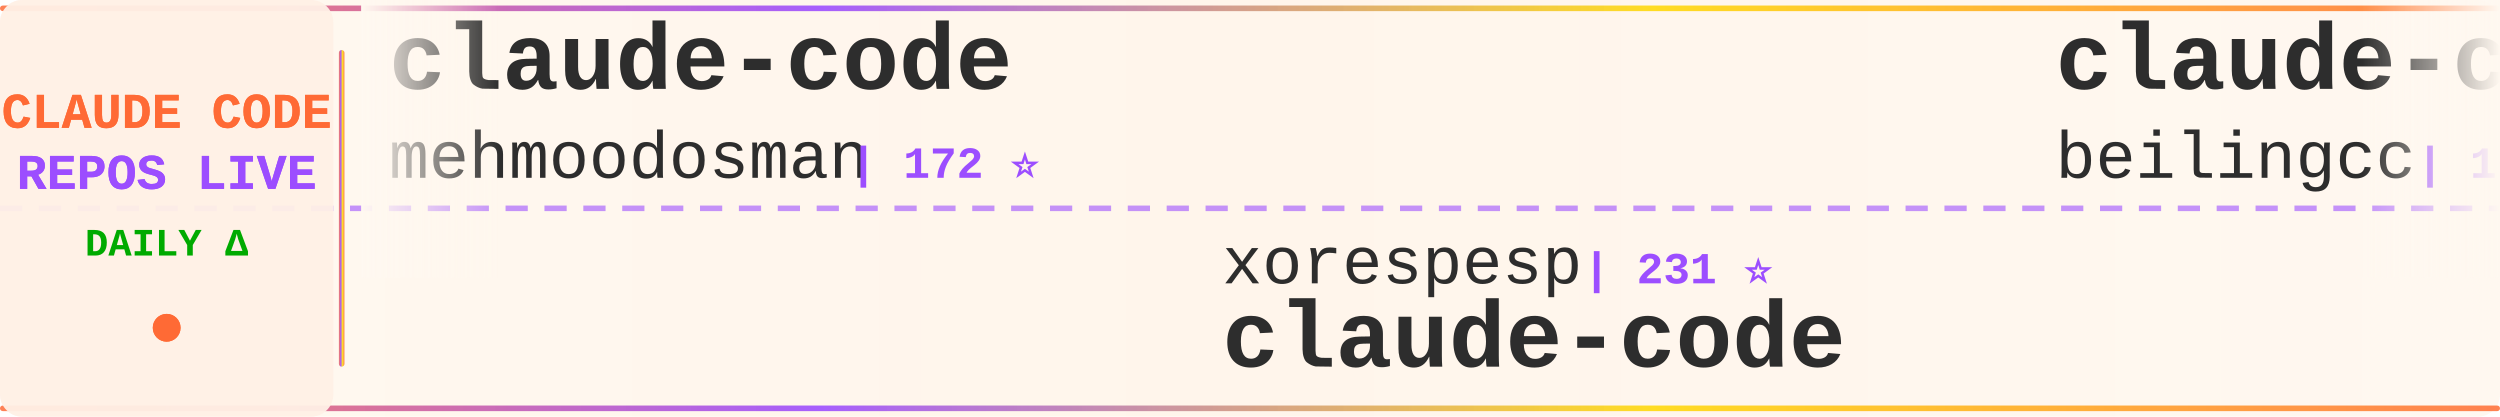
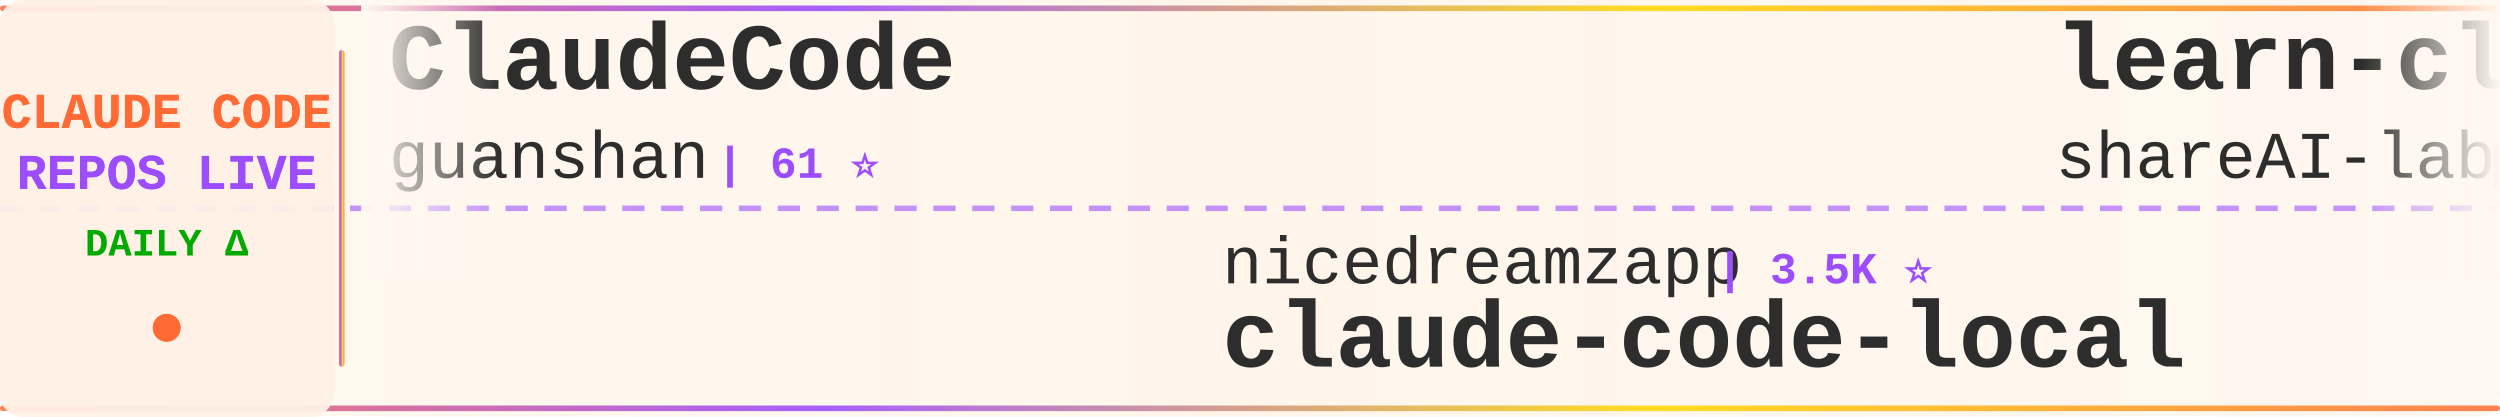
<svg xmlns="http://www.w3.org/2000/svg" width="900" height="150">
  <defs>
    <linearGradient id="tickerBg" x1="0%" y1="0%" x2="100%" y2="0%">
      <stop offset="0%" style="stop-color:#fff8f0;stop-opacity:0.98" />
      <stop offset="50%" style="stop-color:#fff5eb;stop-opacity:1" />
      <stop offset="100%" style="stop-color:#fff8f0;stop-opacity:0.98" />
    </linearGradient>
    <linearGradient id="borderGrad" x1="0%" y1="0%" x2="100%" y2="0%">
      <stop offset="0%" style="stop-color:#FF6B35;stop-opacity:0.85">
        <animate attributeName="stop-opacity" values="0.85;1;0.85" dur="2s" repeatCount="indefinite" />
      </stop>
      <stop offset="33%" style="stop-color:#9C4EFF;stop-opacity:0.9">
        <animate attributeName="stop-opacity" values="0.9;1;0.9" dur="2.2s" repeatCount="indefinite" />
      </stop>
      <stop offset="66%" style="stop-color:#FFD700;stop-opacity:0.85">
        <animate attributeName="stop-opacity" values="0.85;1;0.85" dur="1.8s" repeatCount="indefinite" />
      </stop>
      <stop offset="100%" style="stop-color:#FF6B35;stop-opacity:0.85">
        <animate attributeName="stop-opacity" values="0.85;1;0.85" dur="2s" repeatCount="indefinite" />
      </stop>
    </linearGradient>
    <filter id="textGlow">
      <feGaussianBlur stdDeviation="0.15" result="coloredBlur" />
      <feMerge>
        <feMergeNode in="coloredBlur" />
        <feMergeNode in="SourceGraphic" />
      </feMerge>
    </filter>
    <filter id="metricGlow">
      <feGaussianBlur stdDeviation="0.2" result="coloredBlur" />
      <feMerge>
        <feMergeNode in="coloredBlur" />
        <feMergeNode in="SourceGraphic" />
      </feMerge>
    </filter>
    <linearGradient id="leftFade" x1="0%" y1="0%" x2="100%" y2="0%">
      <stop offset="0%" style="stop-color:#fff8f0;stop-opacity:1" />
      <stop offset="100%" style="stop-color:#fff8f0;stop-opacity:0" />
    </linearGradient>
    <linearGradient id="rightFade" x1="0%" y1="0%" x2="100%" y2="0%">
      <stop offset="0%" style="stop-color:#fff8f0;stop-opacity:0" />
      <stop offset="100%" style="stop-color:#fff8f0;stop-opacity:1" />
    </linearGradient>
  </defs>
  <rect width="900" height="150" fill="url(#tickerBg)" rx="8" />
  <rect x="0" y="2" width="900" height="2" fill="url(#borderGrad)" rx="1" />
  <rect x="0" y="146" width="900" height="2" fill="url(#borderGrad)" rx="1" />
  <line x1="0" y1="75" x2="900" y2="75" stroke="#9C4EFF" stroke-width="2" stroke-dasharray="8 6" opacity="0.6" />
  <rect x="0" y="0" width="120" height="150" fill="#fff0e6" opacity="0.95" rx="8" />
  <text x="60" y="46" font-family="'Courier New', monospace" font-size="18" font-weight="bold" fill="#FF6B35" text-anchor="middle" filter="url(#textGlow)">
    CLAUDE CODE
  </text>
  <text x="60" y="68" font-family="'Courier New', monospace" font-size="18" font-weight="bold" fill="#9C4EFF" text-anchor="middle" filter="url(#textGlow)">
    REPOS LIVE
  </text>
  <text x="60" y="92" font-family="'Courier New', monospace" font-size="14" font-weight="bold" fill="#00aa00" text-anchor="middle">
    DAILY Δ
  </text>
  <circle cx="60" cy="118" r="5" fill="#FF6B35" filter="url(#metricGlow)">
    <animate attributeName="r" values="4;6;4" dur="1.5s" repeatCount="indefinite" />
    <animate attributeName="opacity" values="0.6;1;0.6" dur="1.5s" repeatCount="indefinite" />
  </circle>
  <rect x="122" y="18" width="2" height="114" fill="url(#borderGrad)" rx="1" />
  <clipPath id="tickerClip">
    <rect x="130" y="0" width="770" height="150" />
  </clipPath>
  <g clip-path="url(#tickerClip)">
    <g id="tickerItems">
      <animateTransform attributeName="transform" attributeType="XML" type="translate" from="0 0" to="-3000 0" dur="54s" repeatCount="indefinite" />
      <g transform="translate(0, 0)">
-         <text x="140" y="32" font-family="'Courier New', monospace" font-size="34" font-weight="bold" fill="#2d2d2d">claude-code</text>
-         <text x="140" y="64" font-family="'Courier New', monospace" font-size="24" font-weight="normal" fill="#2d2d2d" opacity="1.0">mehmoodosman</text>
-         <text x="306" y="64" font-family="'Courier New', monospace" font-size="16" font-weight="bold" fill="#9C4EFF"> | 172 ⭐</text>
+         <text x="140" y="32" font-family="'Courier New', monospace" font-size="34" font-weight="bold" fill="#2d2d2d">ClaudeCode</text>
+         <text x="140" y="64" font-family="'Courier New', monospace" font-size="24" font-weight="normal" fill="#2d2d2d" opacity="1.0">guanshan</text>
+         <text x="258" y="64" font-family="'Courier New', monospace" font-size="16" font-weight="bold" fill="#9C4EFF"> | 61 ⭐</text>
      </g>
      <g transform="translate(300, 0)">
-         <text x="140" y="102" font-family="'Courier New', monospace" font-size="24" font-weight="normal" fill="#2d2d2d" opacity="1.0">xorespesp</text>
-         <text x="270" y="102" font-family="'Courier New', monospace" font-size="16" font-weight="bold" fill="#9C4EFF"> | 231 ⭐</text>
+         <text x="140" y="102" font-family="'Courier New', monospace" font-size="24" font-weight="normal" fill="#2d2d2d" opacity="1.0">nicedreamzapp</text>
+         <text x="318" y="102" font-family="'Courier New', monospace" font-size="16" font-weight="bold" fill="#9C4EFF"> | 3.5K ⭐</text>
+         <text x="140" y="132" font-family="'Courier New', monospace" font-size="34" font-weight="bold" fill="#2d2d2d">claude-code-local</text>
+       </g>
+       <g transform="translate(600, 0)">
+         <text x="140" y="32" font-family="'Courier New', monospace" font-size="34" font-weight="bold" fill="#2d2d2d">learn-claude-code</text>
+         <text x="140" y="64" font-family="'Courier New', monospace" font-size="24" font-weight="normal" fill="#2d2d2d" opacity="1.0">shareAI-lab</text>
+         <text x="294" y="64" font-family="'Courier New', monospace" font-size="16" font-weight="bold" fill="#9C4EFF"> | 80.7K ⭐ +11</text>
+       </g>
+       <g transform="translate(900, 0)">
+         <text x="140" y="102" font-family="'Courier New', monospace" font-size="24" font-weight="normal" fill="#2d2d2d" opacity="1.0">RishabhK103</text>
+         <text x="294" y="102" font-family="'Courier New', monospace" font-size="16" font-weight="bold" fill="#9C4EFF"> | 113 ⭐</text>
        <text x="140" y="132" font-family="'Courier New', monospace" font-size="34" font-weight="bold" fill="#2d2d2d">claude-code</text>
      </g>
-       <g transform="translate(600, 0)">
-         <text x="140" y="32" font-family="'Courier New', monospace" font-size="34" font-weight="bold" fill="#2d2d2d">claude-code</text>
-         <text x="140" y="64" font-family="'Courier New', monospace" font-size="24" font-weight="normal" fill="#2d2d2d" opacity="1.0">beilingcc</text>
-         <text x="270" y="64" font-family="'Courier New', monospace" font-size="16" font-weight="bold" fill="#9C4EFF"> | 104 ⭐</text>
-       </g>
-       <g transform="translate(900, 0)">
-         <text x="140" y="102" font-family="'Courier New', monospace" font-size="24" font-weight="normal" fill="#2d2d2d" opacity="1.0">ccplugins</text>
-         <text x="270" y="102" font-family="'Courier New', monospace" font-size="16" font-weight="bold" fill="#9C4EFF"> | 1.0K ⭐</text>
-         <text x="140" y="132" font-family="'Courier New', monospace" font-size="34" font-weight="bold" fill="#2d2d2d">awesome-claude-code-plug...</text>
-       </g>
      <g transform="translate(1200, 0)">
-         <text x="140" y="32" font-family="'Courier New', monospace" font-size="34" font-weight="bold" fill="#2d2d2d">Claude-Code</text>
-         <text x="140" y="64" font-family="'Courier New', monospace" font-size="24" font-weight="normal" fill="#2d2d2d" opacity="1.0">OrcaWhisper</text>
-         <text x="294" y="64" font-family="'Courier New', monospace" font-size="16" font-weight="bold" fill="#9C4EFF"> | 111 ⭐</text>
+         <text x="140" y="32" font-family="'Courier New', monospace" font-size="34" font-weight="bold" fill="#2d2d2d">edmunds-claude-code</text>
+         <text x="140" y="64" font-family="'Courier New', monospace" font-size="24" font-weight="normal" fill="#2d2d2d" opacity="1.0">edmund-io</text>
+         <text x="270" y="64" font-family="'Courier New', monospace" font-size="16" font-weight="bold" fill="#9C4EFF"> | 1.5K ⭐</text>
      </g>
      <g transform="translate(1500, 0)">
-         <text x="140" y="102" font-family="'Courier New', monospace" font-size="24" font-weight="normal" fill="#2d2d2d" opacity="1.0">jarmuine</text>
-         <text x="258" y="102" font-family="'Courier New', monospace" font-size="16" font-weight="bold" fill="#9C4EFF"> | 2.3K ⭐</text>
-         <text x="140" y="132" font-family="'Courier New', monospace" font-size="34" font-weight="bold" fill="#2d2d2d">claude-code</text>
+         <text x="140" y="102" font-family="'Courier New', monospace" font-size="24" font-weight="normal" fill="#2d2d2d" opacity="1.0">rohitg00</text>
+         <text x="258" y="102" font-family="'Courier New', monospace" font-size="16" font-weight="bold" fill="#9C4EFF"> | 2.9K ⭐ +1</text>
+         <text x="140" y="132" font-family="'Courier New', monospace" font-size="34" font-weight="bold" fill="#2d2d2d">awesome-claude-code-tool...</text>
      </g>
      <g transform="translate(1800, 0)">
-         <text x="140" y="32" font-family="'Courier New', monospace" font-size="34" font-weight="bold" fill="#2d2d2d">awesome-claude-code-suba...</text>
-         <text x="140" y="64" font-family="'Courier New', monospace" font-size="24" font-weight="normal" fill="#2d2d2d" opacity="1.0">VoltAgent</text>
-         <text x="270" y="64" font-family="'Courier New', monospace" font-size="16" font-weight="bold" fill="#9C4EFF"> | 26.7K ⭐ +4</text>
+         <text x="140" y="32" font-family="'Courier New', monospace" font-size="34" font-weight="bold" fill="#2d2d2d">claude-code</text>
+         <text x="140" y="64" font-family="'Courier New', monospace" font-size="24" font-weight="normal" fill="#2d2d2d" opacity="1.0">Onewon</text>
+         <text x="234" y="64" font-family="'Courier New', monospace" font-size="16" font-weight="bold" fill="#9C4EFF"> | 182 ⭐</text>
      </g>
      <g transform="translate(2100, 0)">
-         <text x="140" y="102" font-family="'Courier New', monospace" font-size="24" font-weight="normal" fill="#2d2d2d" opacity="1.0">777genius</text>
-         <text x="270" y="102" font-family="'Courier New', monospace" font-size="16" font-weight="bold" fill="#9C4EFF"> | 940 ⭐</text>
-         <text x="140" y="132" font-family="'Courier New', monospace" font-size="34" font-weight="bold" fill="#2d2d2d">claude-code-source-code</text>
+         <text x="140" y="102" font-family="'Courier New', monospace" font-size="24" font-weight="normal" fill="#2d2d2d" opacity="1.0">repowise-dev</text>
+         <text x="306" y="102" font-family="'Courier New', monospace" font-size="16" font-weight="bold" fill="#9C4EFF"> | 1.2K ⭐</text>
+         <text x="140" y="132" font-family="'Courier New', monospace" font-size="34" font-weight="bold" fill="#2d2d2d">claude-code-prompts</text>
      </g>
      <g transform="translate(2400, 0)">
-         <text x="140" y="32" font-family="'Courier New', monospace" font-size="34" font-weight="bold" fill="#2d2d2d">claude-code-book</text>
-         <text x="140" y="64" font-family="'Courier New', monospace" font-size="24" font-weight="normal" fill="#2d2d2d" opacity="1.0">lintsinghua</text>
-         <text x="294" y="64" font-family="'Courier New', monospace" font-size="16" font-weight="bold" fill="#9C4EFF"> | 4.4K ⭐ -1</text>
+         <text x="140" y="32" font-family="'Courier New', monospace" font-size="34" font-weight="bold" fill="#2d2d2d">claude-code</text>
+         <text x="140" y="64" font-family="'Courier New', monospace" font-size="24" font-weight="normal" fill="#2d2d2d" opacity="1.0">claude-code-best</text>
+         <text x="354" y="64" font-family="'Courier New', monospace" font-size="16" font-weight="bold" fill="#9C4EFF"> | 23.4K ⭐ +4</text>
      </g>
      <g transform="translate(2700, 0)">
-         <text x="140" y="102" font-family="'Courier New', monospace" font-size="24" font-weight="normal" fill="#2d2d2d" opacity="1.0">AICoderTudou</text>
-         <text x="306" y="102" font-family="'Courier New', monospace" font-size="16" font-weight="bold" fill="#9C4EFF"> | 493 ⭐ -1</text>
-         <text x="140" y="132" font-family="'Courier New', monospace" font-size="34" font-weight="bold" fill="#2d2d2d">claude-code-tudou</text>
+         <text x="140" y="102" font-family="'Courier New', monospace" font-size="24" font-weight="normal" fill="#2d2d2d" opacity="1.0">OrcaWhisper</text>
+         <text x="294" y="102" font-family="'Courier New', monospace" font-size="16" font-weight="bold" fill="#9C4EFF"> | 111 ⭐</text>
+         <text x="140" y="132" font-family="'Courier New', monospace" font-size="34" font-weight="bold" fill="#2d2d2d">Claude-Code</text>
      </g>
      <g transform="translate(3000, 0)">
-         <text x="140" y="32" font-family="'Courier New', monospace" font-size="34" font-weight="bold" fill="#2d2d2d">claude-code</text>
-         <text x="140" y="64" font-family="'Courier New', monospace" font-size="24" font-weight="normal" fill="#2d2d2d" opacity="1.0">mehmoodosman</text>
-         <text x="306" y="64" font-family="'Courier New', monospace" font-size="16" font-weight="bold" fill="#9C4EFF"> | 172 ⭐</text>
+         <text x="140" y="32" font-family="'Courier New', monospace" font-size="34" font-weight="bold" fill="#2d2d2d">ClaudeCode</text>
+         <text x="140" y="64" font-family="'Courier New', monospace" font-size="24" font-weight="normal" fill="#2d2d2d" opacity="1.0">guanshan</text>
+         <text x="258" y="64" font-family="'Courier New', monospace" font-size="16" font-weight="bold" fill="#9C4EFF"> | 61 ⭐</text>
      </g>
      <g transform="translate(3300, 0)">
-         <text x="140" y="102" font-family="'Courier New', monospace" font-size="24" font-weight="normal" fill="#2d2d2d" opacity="1.0">xorespesp</text>
-         <text x="270" y="102" font-family="'Courier New', monospace" font-size="16" font-weight="bold" fill="#9C4EFF"> | 231 ⭐</text>
-         <text x="140" y="132" font-family="'Courier New', monospace" font-size="34" font-weight="bold" fill="#2d2d2d">claude-code</text>
+         <text x="140" y="102" font-family="'Courier New', monospace" font-size="24" font-weight="normal" fill="#2d2d2d" opacity="1.0">nicedreamzapp</text>
+         <text x="318" y="102" font-family="'Courier New', monospace" font-size="16" font-weight="bold" fill="#9C4EFF"> | 3.5K ⭐</text>
+         <text x="140" y="132" font-family="'Courier New', monospace" font-size="34" font-weight="bold" fill="#2d2d2d">claude-code-local</text>
      </g>
      <g transform="translate(3600, 0)">
-         <text x="140" y="32" font-family="'Courier New', monospace" font-size="34" font-weight="bold" fill="#2d2d2d">claude-code</text>
-         <text x="140" y="64" font-family="'Courier New', monospace" font-size="24" font-weight="normal" fill="#2d2d2d" opacity="1.0">beilingcc</text>
-         <text x="270" y="64" font-family="'Courier New', monospace" font-size="16" font-weight="bold" fill="#9C4EFF"> | 104 ⭐</text>
+         <text x="140" y="32" font-family="'Courier New', monospace" font-size="34" font-weight="bold" fill="#2d2d2d">learn-claude-code</text>
+         <text x="140" y="64" font-family="'Courier New', monospace" font-size="24" font-weight="normal" fill="#2d2d2d" opacity="1.0">shareAI-lab</text>
+         <text x="294" y="64" font-family="'Courier New', monospace" font-size="16" font-weight="bold" fill="#9C4EFF"> | 80.7K ⭐ +11</text>
      </g>
      <g transform="translate(3900, 0)">
-         <text x="140" y="102" font-family="'Courier New', monospace" font-size="24" font-weight="normal" fill="#2d2d2d" opacity="1.0">ccplugins</text>
-         <text x="270" y="102" font-family="'Courier New', monospace" font-size="16" font-weight="bold" fill="#9C4EFF"> | 1.0K ⭐</text>
-         <text x="140" y="132" font-family="'Courier New', monospace" font-size="34" font-weight="bold" fill="#2d2d2d">awesome-claude-code-plug...</text>
+         <text x="140" y="102" font-family="'Courier New', monospace" font-size="24" font-weight="normal" fill="#2d2d2d" opacity="1.0">RishabhK103</text>
+         <text x="294" y="102" font-family="'Courier New', monospace" font-size="16" font-weight="bold" fill="#9C4EFF"> | 113 ⭐</text>
+         <text x="140" y="132" font-family="'Courier New', monospace" font-size="34" font-weight="bold" fill="#2d2d2d">claude-code</text>
      </g>
    </g>
  </g>
  <rect x="130" y="0" width="50" height="100" fill="url(#leftFade)" />
  <rect x="850" y="0" width="50" height="100" fill="url(#rightFade)" />
</svg>
